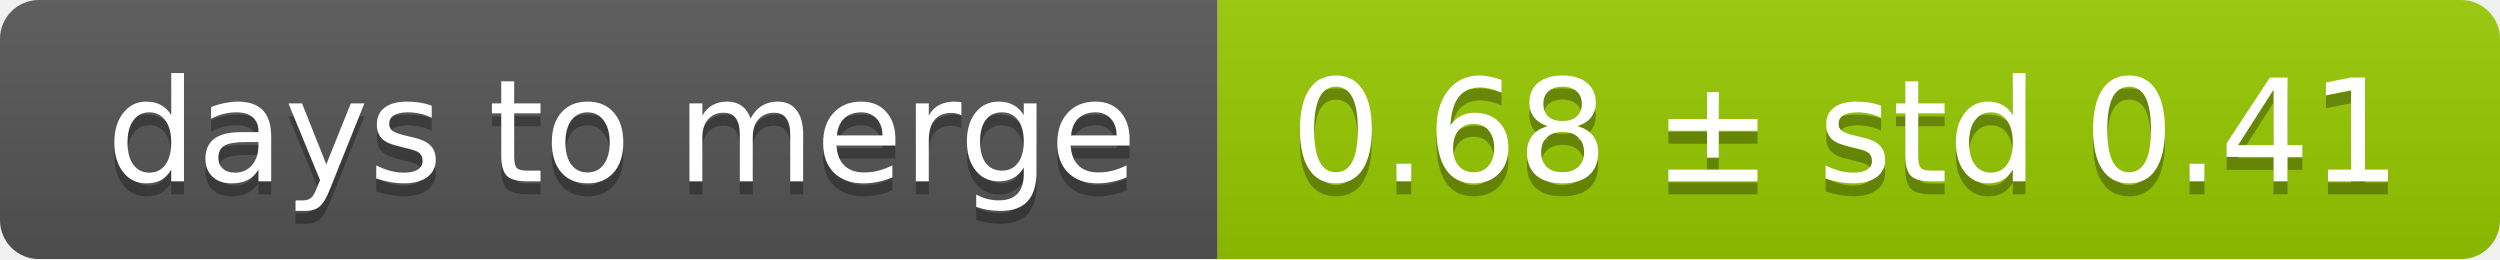
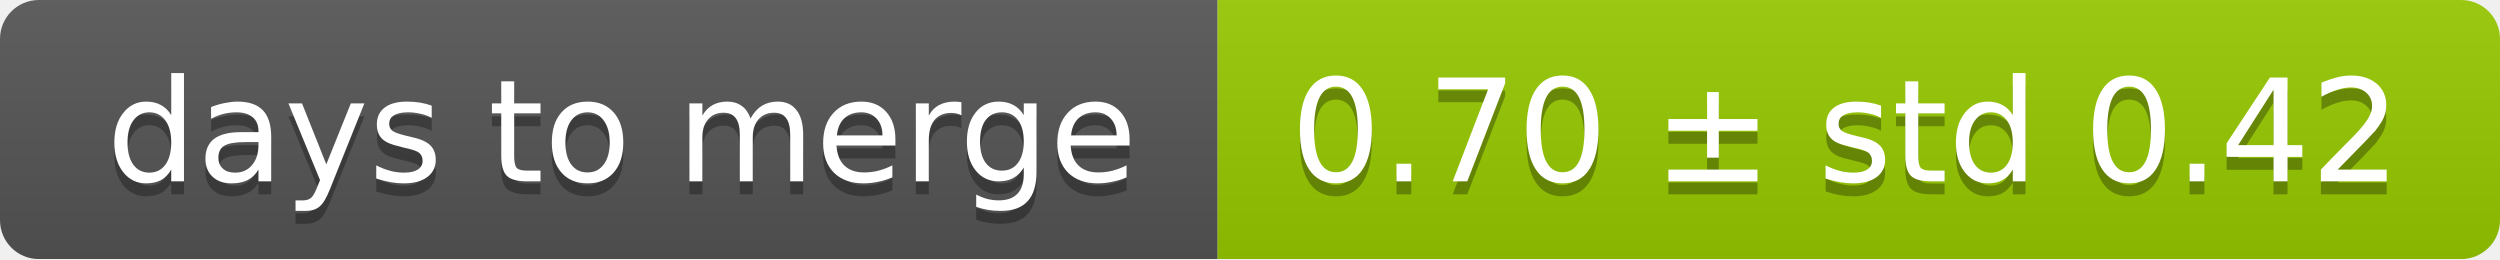
<svg xmlns="http://www.w3.org/2000/svg" width="193" height="20">
  <linearGradient id="smooth" x2="0" y2="100%">
    <stop offset="0" stop-color="#bbb" stop-opacity=".1" />
    <stop offset="1" stop-opacity=".1" />
  </linearGradient>
  <mask id="round">
    <rect width="193" height="20" rx="3" fill="#fff" />
  </mask>
  <g mask="url(#round)">
    <rect width="94" height="20" fill="#555" />
    <rect x="94" width="99" height="20" fill="#97ca00" />
    <rect width="193" height="20" fill="url(#smooth)" />
  </g>
  <g fill="#fff" text-anchor="middle" font-family="DejaVu Sans,Verdana,Geneva,sans-serif" font-size="11">
    <text x="48" y="15" fill="#010101" fill-opacity=".3">days to merge</text>
    <text x="48" y="14">days to merge</text>
-     <text x="142.5" y="15" fill="#010101" fill-opacity=".3">0.68 ± std 0.41</text>
-     <text x="142.5" y="14">0.68 ± std 0.41</text>
+     <text x="142.5" y="15" fill="#010101" fill-opacity=".3">0.70 ± std 0.42</text>
+     <text x="142.5" y="14">0.70 ± std 0.42</text>
  </g>
</svg>
